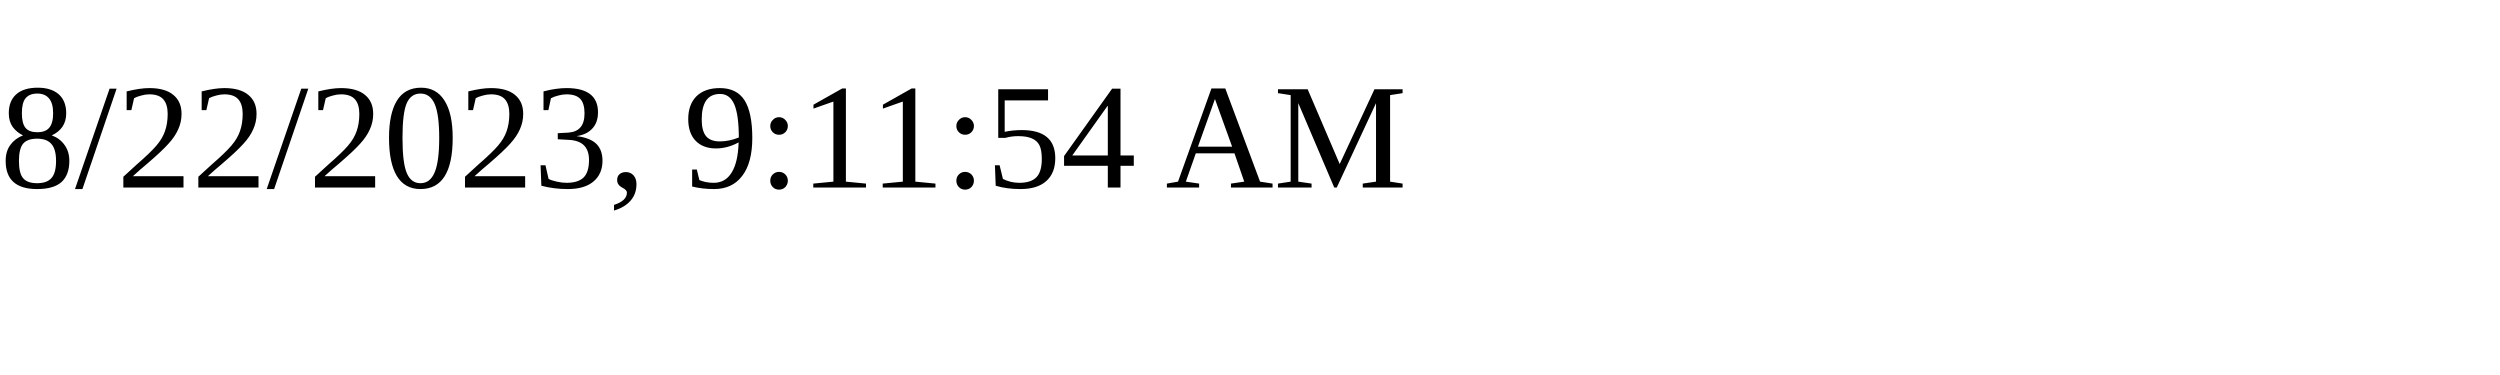
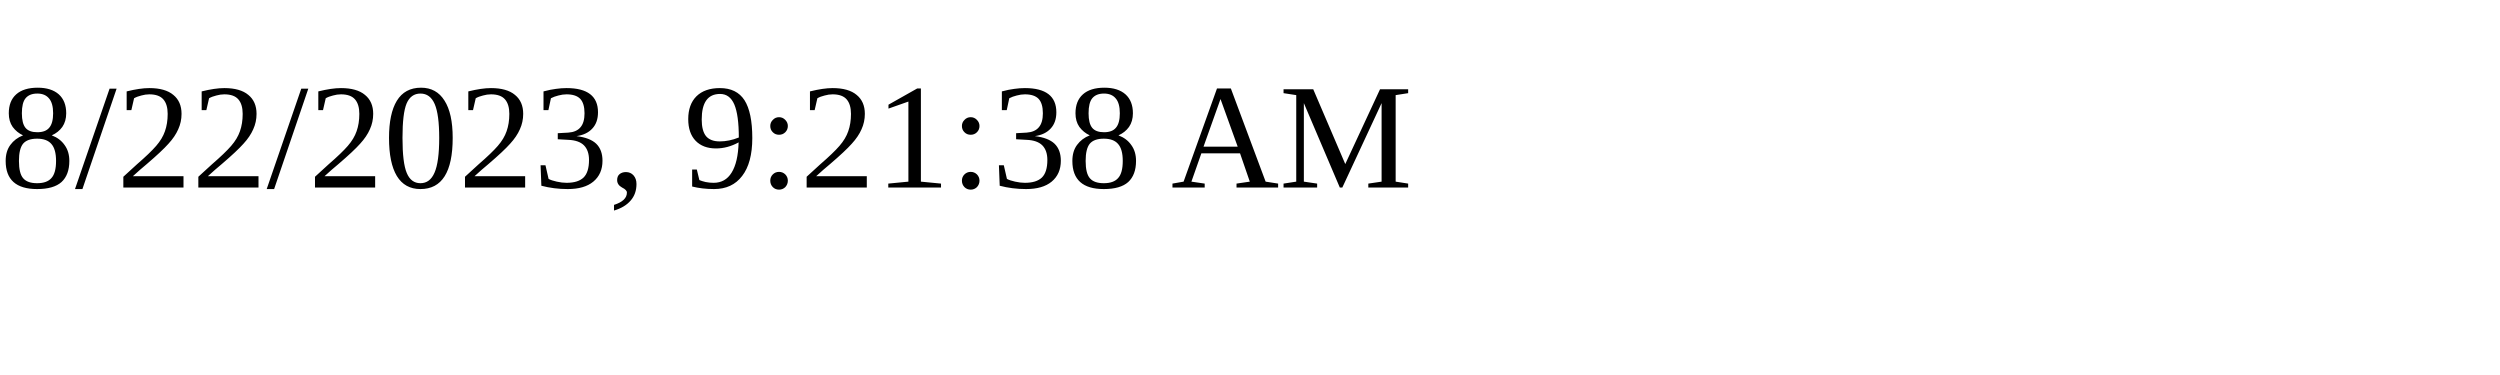
<svg xmlns="http://www.w3.org/2000/svg" height="30" width="200">
-   <text x="0" y="15">8/22/2023, 9:11:54 AM</text>
+   <text x="0" y="15">8/22/2023, 9:21:38 AM</text>
</svg>
